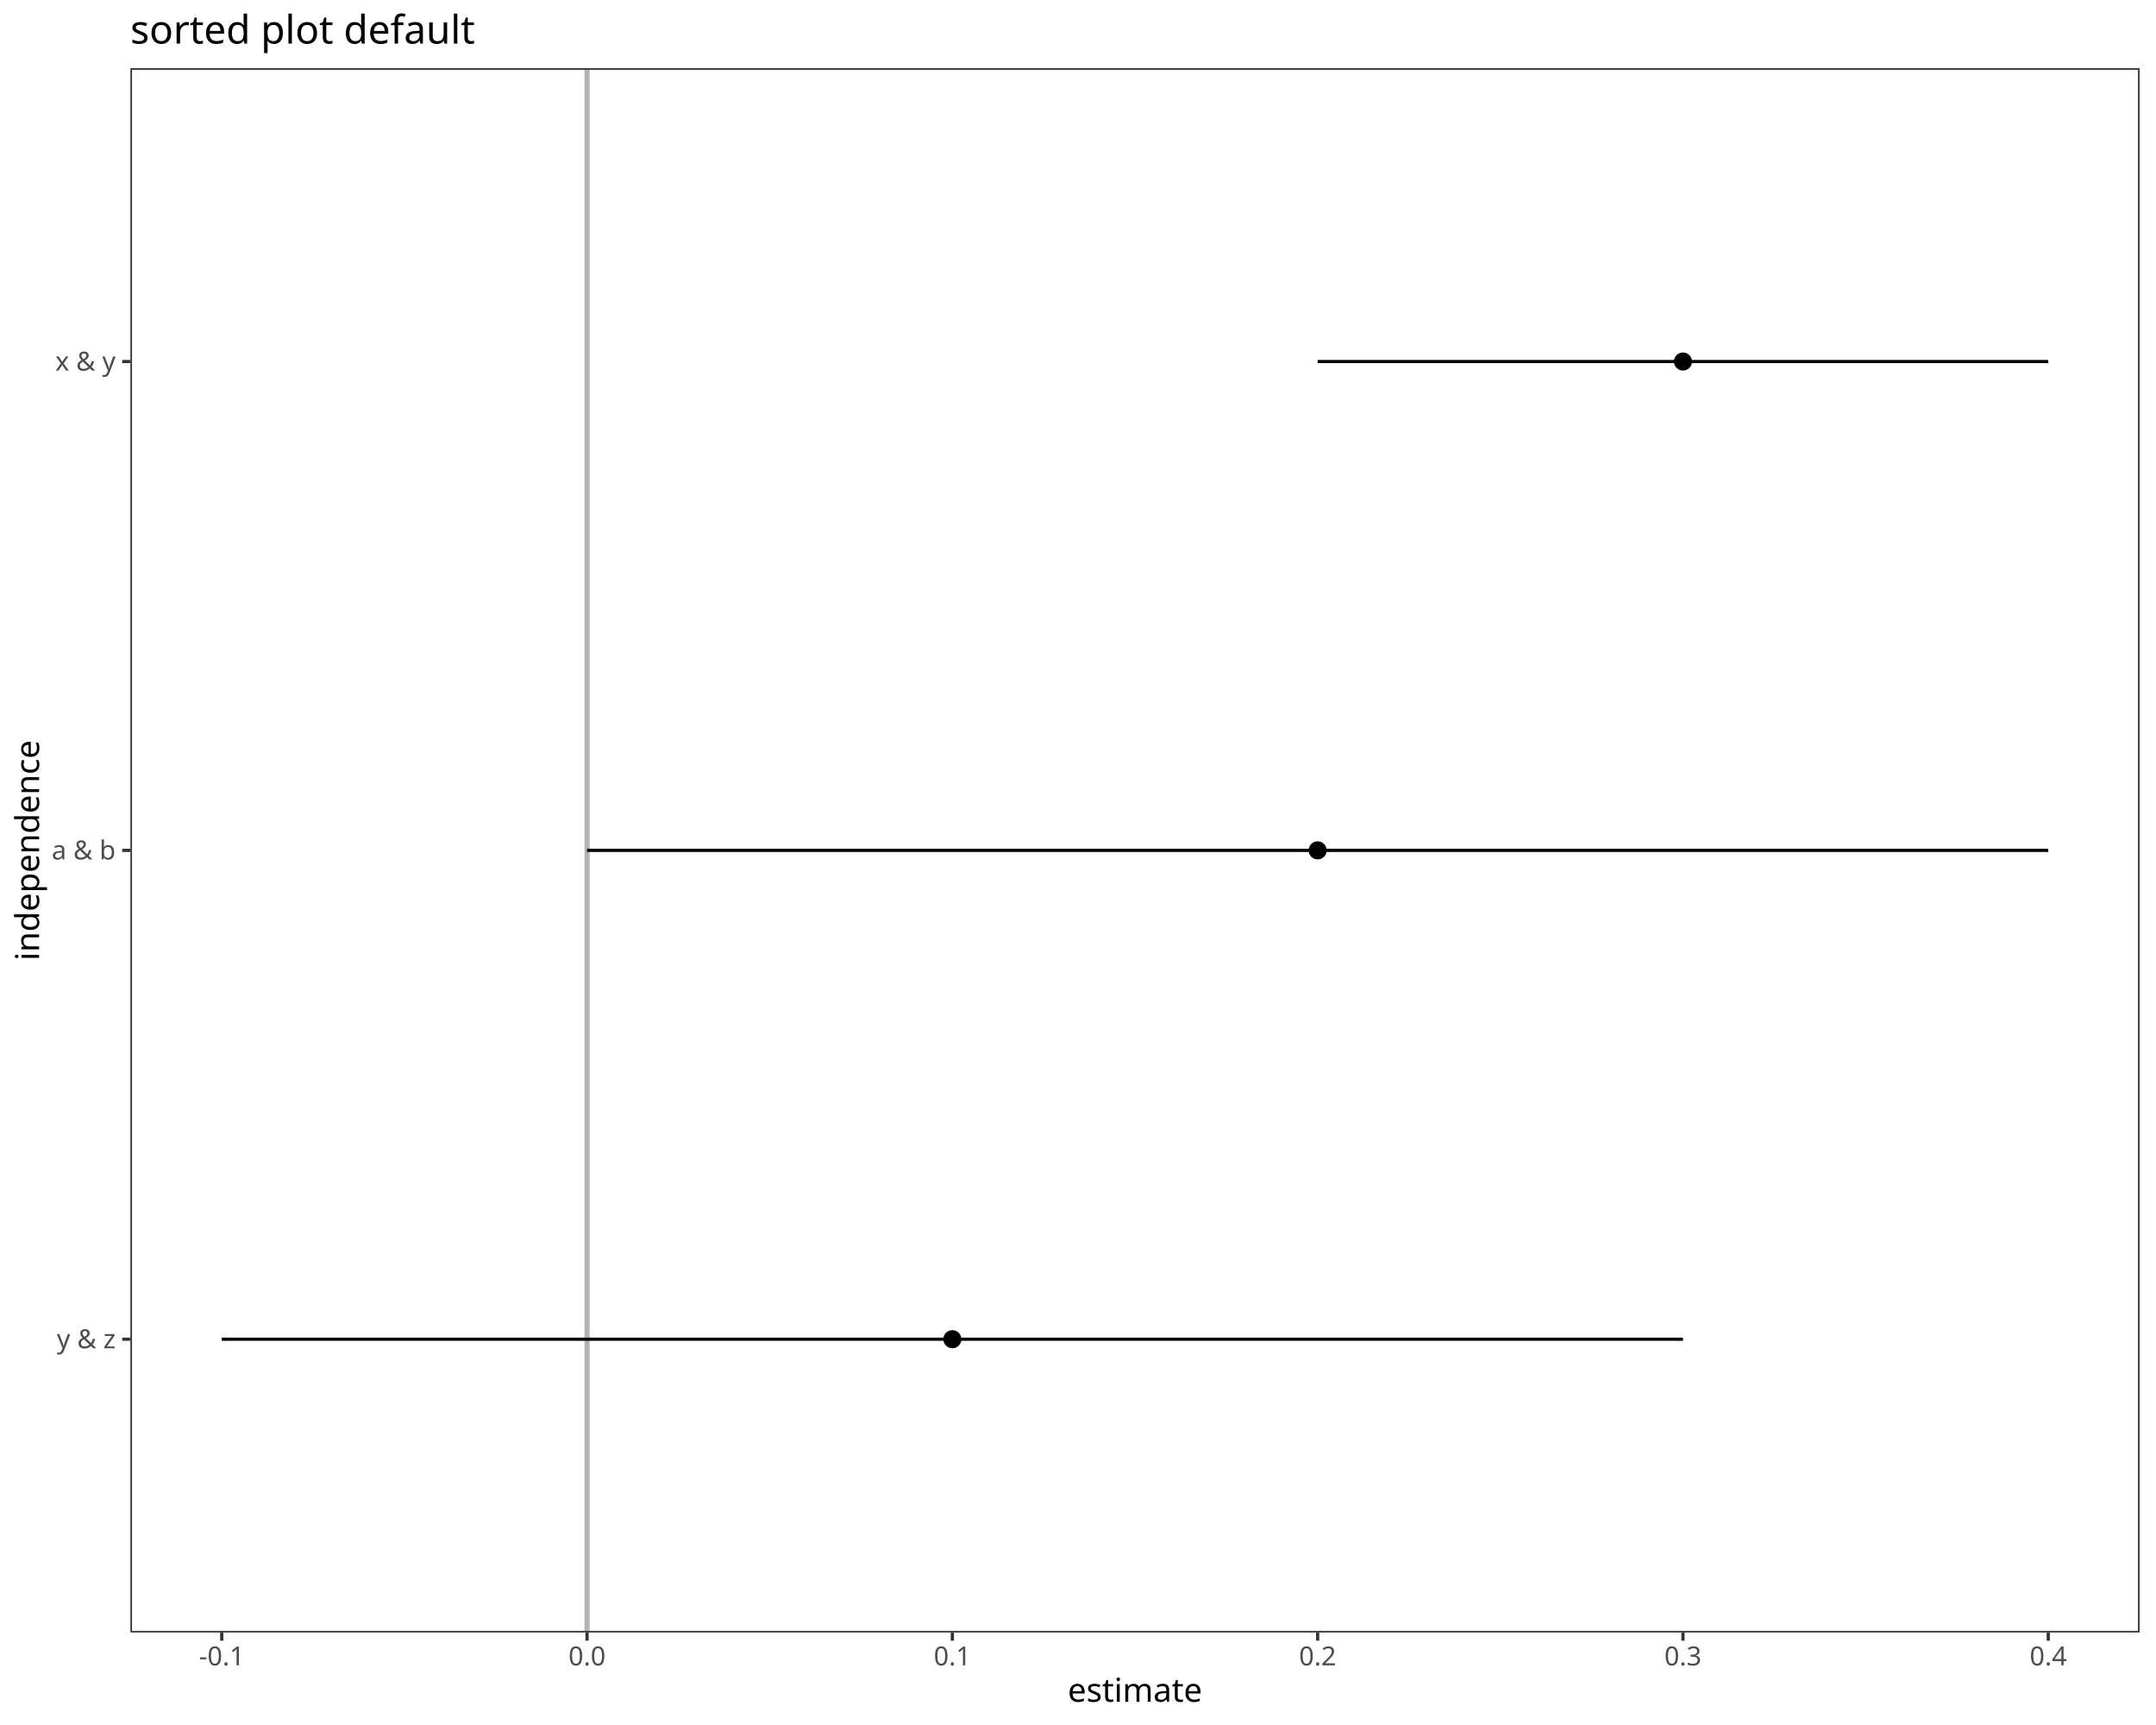
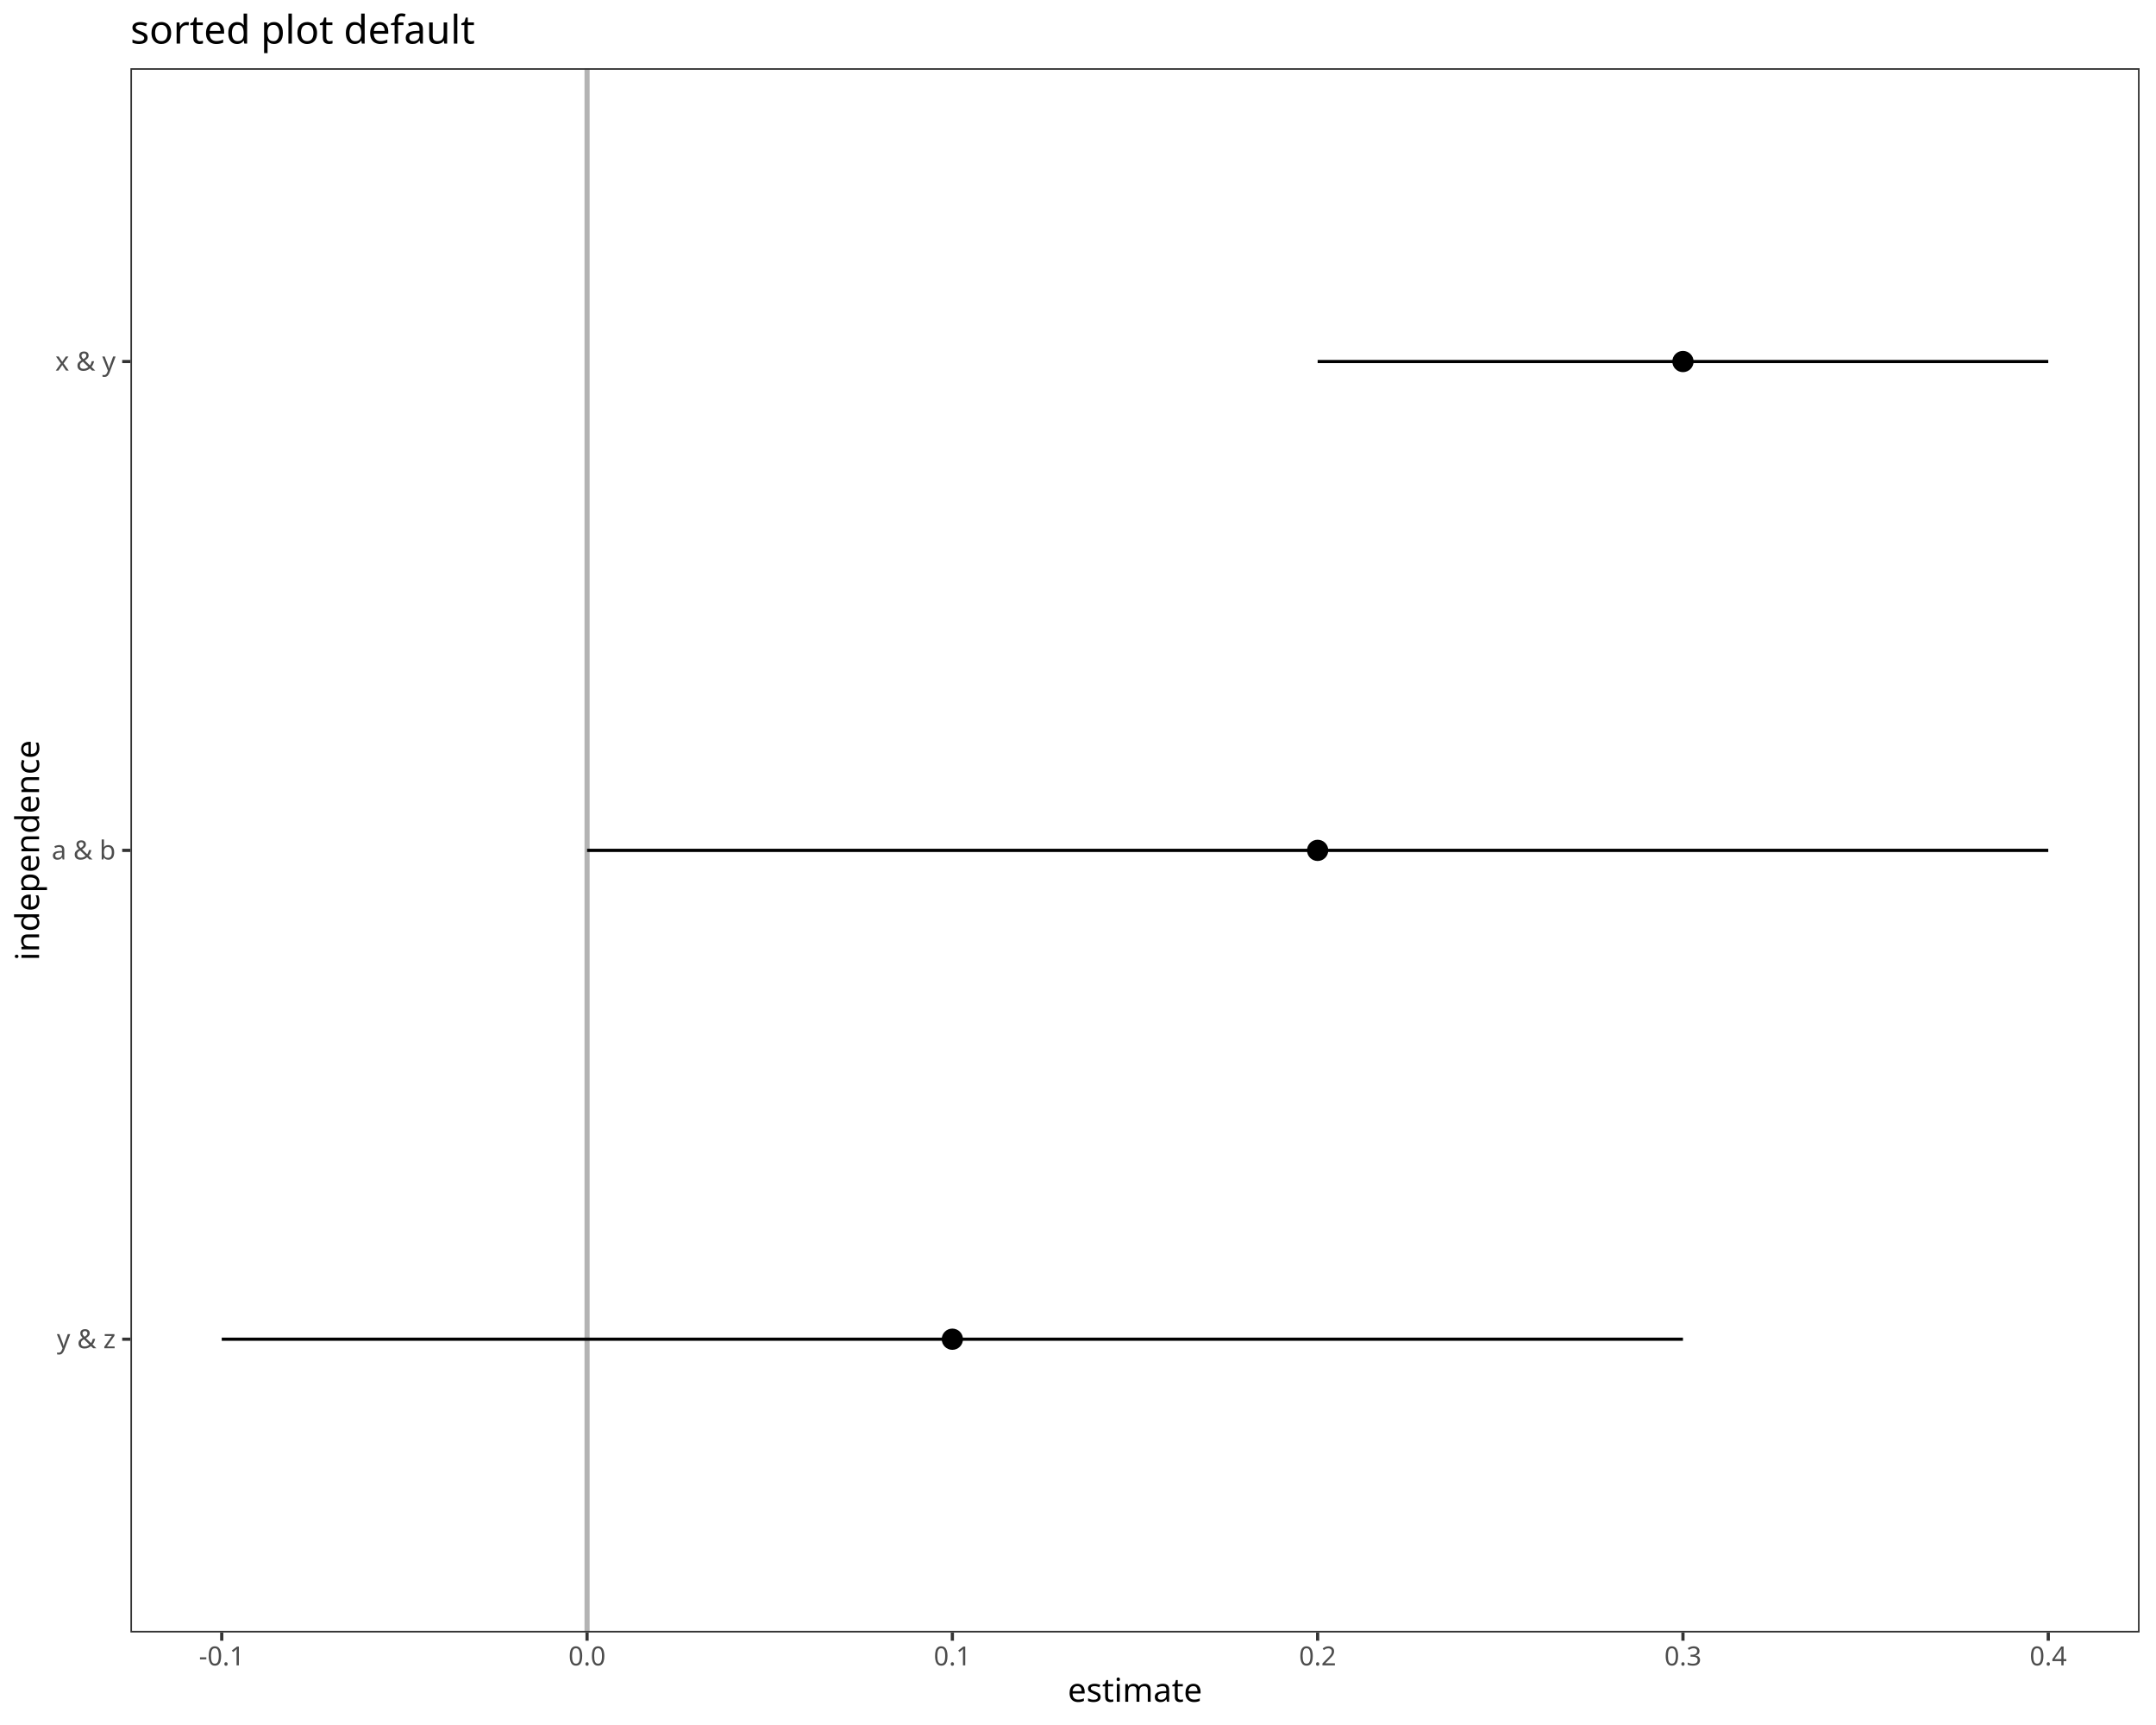
<svg xmlns="http://www.w3.org/2000/svg" class="svglite" data-engine-version="2.0" width="720.00pt" height="576.00pt" viewBox="0 0 720.00 576.00">
  <defs>
    <style type="text/css">
    .svglite line, .svglite polyline, .svglite polygon, .svglite path, .svglite rect, .svglite circle {
      fill: none;
      stroke: #000000;
      stroke-linecap: round;
      stroke-linejoin: round;
      stroke-miterlimit: 10.00;
    }
  </style>
  </defs>
  <rect width="100%" height="100%" style="stroke: none; fill: #FFFFFF;" />
  <defs>
    <clipPath id="cpMC4wMHw3MjAuMDB8MC4wMHw1NzYuMDA=">
      <rect x="0.00" y="0.00" width="720.00" height="576.00" />
    </clipPath>
  </defs>
  <g clip-path="url(#cpMC4wMHw3MjAuMDB8MC4wMHw1NzYuMDA=)">
    <rect x="0.00" y="0.00" width="720.00" height="576.00" style="stroke-width: 1.07; stroke: #FFFFFF; fill: #FFFFFF;" />
  </g>
  <defs>
    <clipPath id="cpNDMuNTV8NzE0LjUyfDIyLjc4fDU0NS4xMQ==">
      <rect x="43.55" y="22.78" width="670.97" height="522.33" />
    </clipPath>
  </defs>
  <g clip-path="url(#cpNDMuNTV8NzE0LjUyfDIyLjc4fDU0NS4xMQ==)">
    <rect x="43.55" y="22.78" width="670.97" height="522.33" style="stroke-width: 1.07; stroke: none; fill: #FFFFFF;" />
    <line x1="196.05" y1="545.11" x2="196.05" y2="22.78" style="stroke-width: 1.71; stroke: #B3B3B3; stroke-linecap: butt;" />
    <line x1="74.05" y1="447.18" x2="562.03" y2="447.18" style="stroke-width: 1.07; stroke-linecap: butt;" />
    <line x1="196.05" y1="283.95" x2="684.02" y2="283.95" style="stroke-width: 1.07; stroke-linecap: butt;" />
    <line x1="440.03" y1="120.72" x2="684.02" y2="120.72" style="stroke-width: 1.07; stroke-linecap: butt;" />
-     <circle cx="318.04" cy="447.18" r="2.31" style="stroke-width: 1.42; fill: #000000;" />
-     <circle cx="440.03" cy="283.95" r="2.31" style="stroke-width: 1.42; fill: #000000;" />
-     <circle cx="562.03" cy="120.72" r="2.31" style="stroke-width: 1.42; fill: #000000;" />
+     <circle cx="318.04" cy="447.18" r="2.84" style="stroke-width: 1.42; fill: #000000;" />
+     <circle cx="440.03" cy="283.95" r="2.84" style="stroke-width: 1.42; fill: #000000;" />
+     <circle cx="562.03" cy="120.72" r="2.84" style="stroke-width: 1.42; fill: #000000;" />
    <rect x="43.55" y="22.78" width="670.97" height="522.33" style="stroke-width: 1.07; stroke: #333333;" />
  </g>
  <g clip-path="url(#cpMC4wMHw3MjAuMDB8MC4wMHw1NzYuMDA=)">
    <text x="38.62" y="450.20" text-anchor="end" style="font-size: 8.80px; fill: #4D4D4D; font-family: sans;" textLength="19.57px" lengthAdjust="spacingAndGlyphs">y &amp; z</text>
    <text x="38.62" y="286.98" text-anchor="end" style="font-size: 8.80px; fill: #4D4D4D; font-family: sans;" textLength="20.55px" lengthAdjust="spacingAndGlyphs">a &amp; b</text>
    <text x="38.62" y="123.75" text-anchor="end" style="font-size: 8.80px; fill: #4D4D4D; font-family: sans;" textLength="19.57px" lengthAdjust="spacingAndGlyphs">x &amp; y</text>
    <polyline points="40.81,447.18 43.55,447.18 " style="stroke-width: 1.07; stroke: #333333; stroke-linecap: butt;" />
    <polyline points="40.81,283.95 43.55,283.95 " style="stroke-width: 1.07; stroke: #333333; stroke-linecap: butt;" />
    <polyline points="40.81,120.72 43.55,120.72 " style="stroke-width: 1.07; stroke: #333333; stroke-linecap: butt;" />
    <polyline points="74.05,547.85 74.05,545.11 " style="stroke-width: 1.07; stroke: #333333; stroke-linecap: butt;" />
    <polyline points="196.05,547.85 196.05,545.11 " style="stroke-width: 1.07; stroke: #333333; stroke-linecap: butt;" />
    <polyline points="318.04,547.85 318.04,545.11 " style="stroke-width: 1.07; stroke: #333333; stroke-linecap: butt;" />
    <polyline points="440.03,547.85 440.03,545.11 " style="stroke-width: 1.07; stroke: #333333; stroke-linecap: butt;" />
    <polyline points="562.03,547.85 562.03,545.11 " style="stroke-width: 1.07; stroke: #333333; stroke-linecap: butt;" />
    <polyline points="684.02,547.85 684.02,545.11 " style="stroke-width: 1.07; stroke: #333333; stroke-linecap: butt;" />
    <text x="74.05" y="556.10" text-anchor="middle" style="font-size: 8.80px; fill: #4D4D4D; font-family: sans;" textLength="15.16px" lengthAdjust="spacingAndGlyphs">-0.1</text>
    <text x="196.05" y="556.10" text-anchor="middle" style="font-size: 8.80px; fill: #4D4D4D; font-family: sans;" textLength="12.23px" lengthAdjust="spacingAndGlyphs">0.0</text>
    <text x="318.04" y="556.10" text-anchor="middle" style="font-size: 8.80px; fill: #4D4D4D; font-family: sans;" textLength="12.23px" lengthAdjust="spacingAndGlyphs">0.1</text>
    <text x="440.03" y="556.10" text-anchor="middle" style="font-size: 8.80px; fill: #4D4D4D; font-family: sans;" textLength="12.23px" lengthAdjust="spacingAndGlyphs">0.2</text>
    <text x="562.03" y="556.10" text-anchor="middle" style="font-size: 8.80px; fill: #4D4D4D; font-family: sans;" textLength="12.23px" lengthAdjust="spacingAndGlyphs">0.3</text>
    <text x="684.02" y="556.10" text-anchor="middle" style="font-size: 8.80px; fill: #4D4D4D; font-family: sans;" textLength="12.23px" lengthAdjust="spacingAndGlyphs">0.4</text>
    <text x="379.04" y="568.24" text-anchor="middle" style="font-size: 11.00px; font-family: sans;" textLength="41.58px" lengthAdjust="spacingAndGlyphs">estimate</text>
    <text transform="translate(13.05,283.95) rotate(-90)" text-anchor="middle" style="font-size: 11.00px; font-family: sans;" textLength="69.13px" lengthAdjust="spacingAndGlyphs">independence</text>
    <text x="43.55" y="14.56" style="font-size: 13.20px; font-family: sans;" textLength="104.94px" lengthAdjust="spacingAndGlyphs">sorted plot default</text>
  </g>
</svg>
